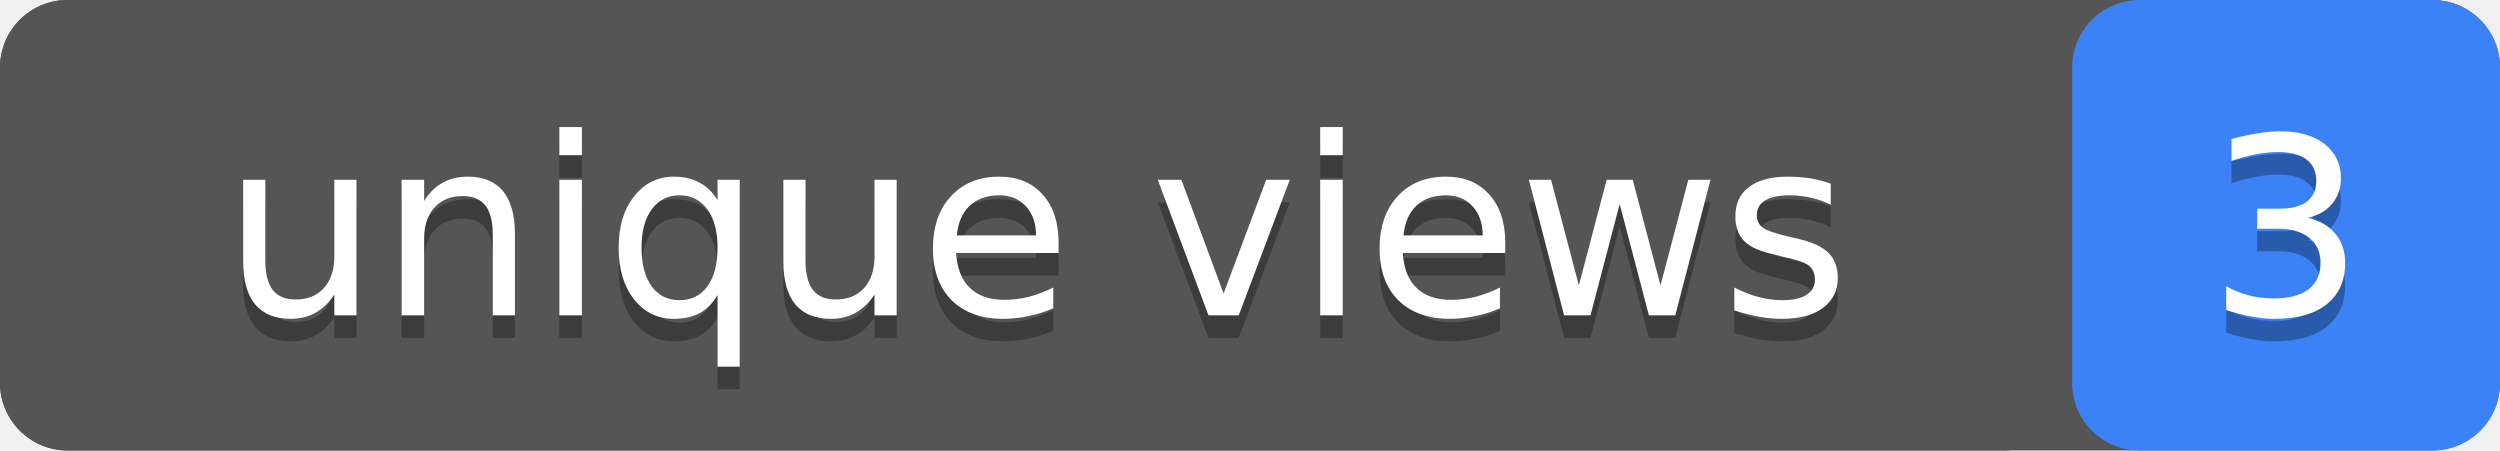
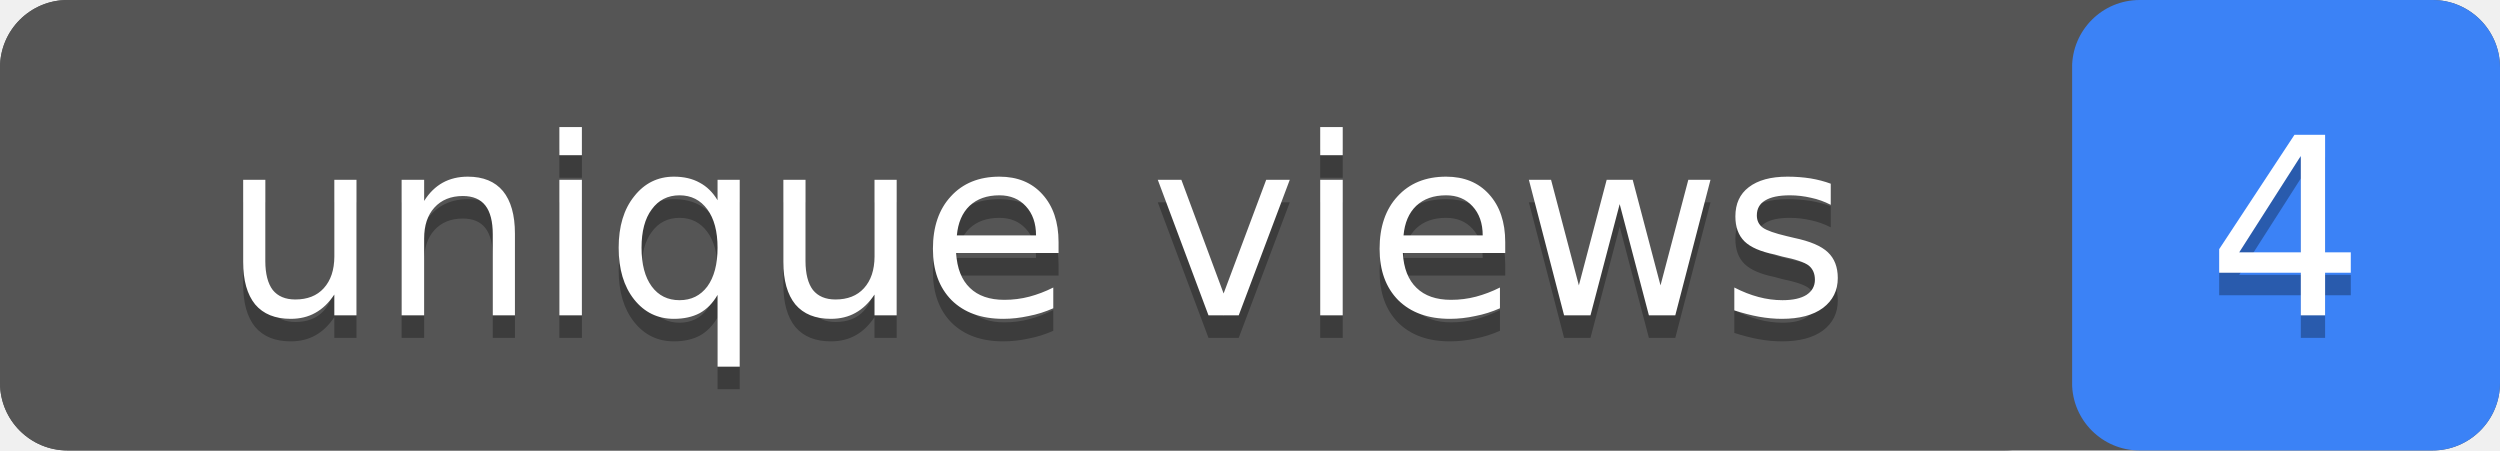
- <svg xmlns="http://www.w3.org/2000/svg" width="111" height="20" role="img" aria-label="unique views: 3">
+ <svg xmlns="http://www.w3.org/2000/svg" width="111" height="20" role="img" aria-label="unique views: 4">
  <rect width="111" height="20" rx="3" fill="#555" />
  <rect x="92" width="19" height="20" rx="3" fill="#3b82f6" />
  <rect width="92" height="20" rx="3" fill="#555" />
  <g fill="#fff" text-anchor="middle" font-family="Verdana,Geneva,DejaVu Sans,sans-serif" font-size="11">
    <text x="46" y="15" fill="#010101" fill-opacity=".3">unique views</text>
    <text x="46" y="14">unique views</text>
-     <text x="101.5" y="15" fill="#010101" fill-opacity=".3">3</text>
-     <text x="101.5" y="14">3</text>
+     <text x="101.5" y="15" fill="#010101" fill-opacity=".3">4</text>
+     <text x="101.5" y="14">4</text>
  </g>
</svg>
